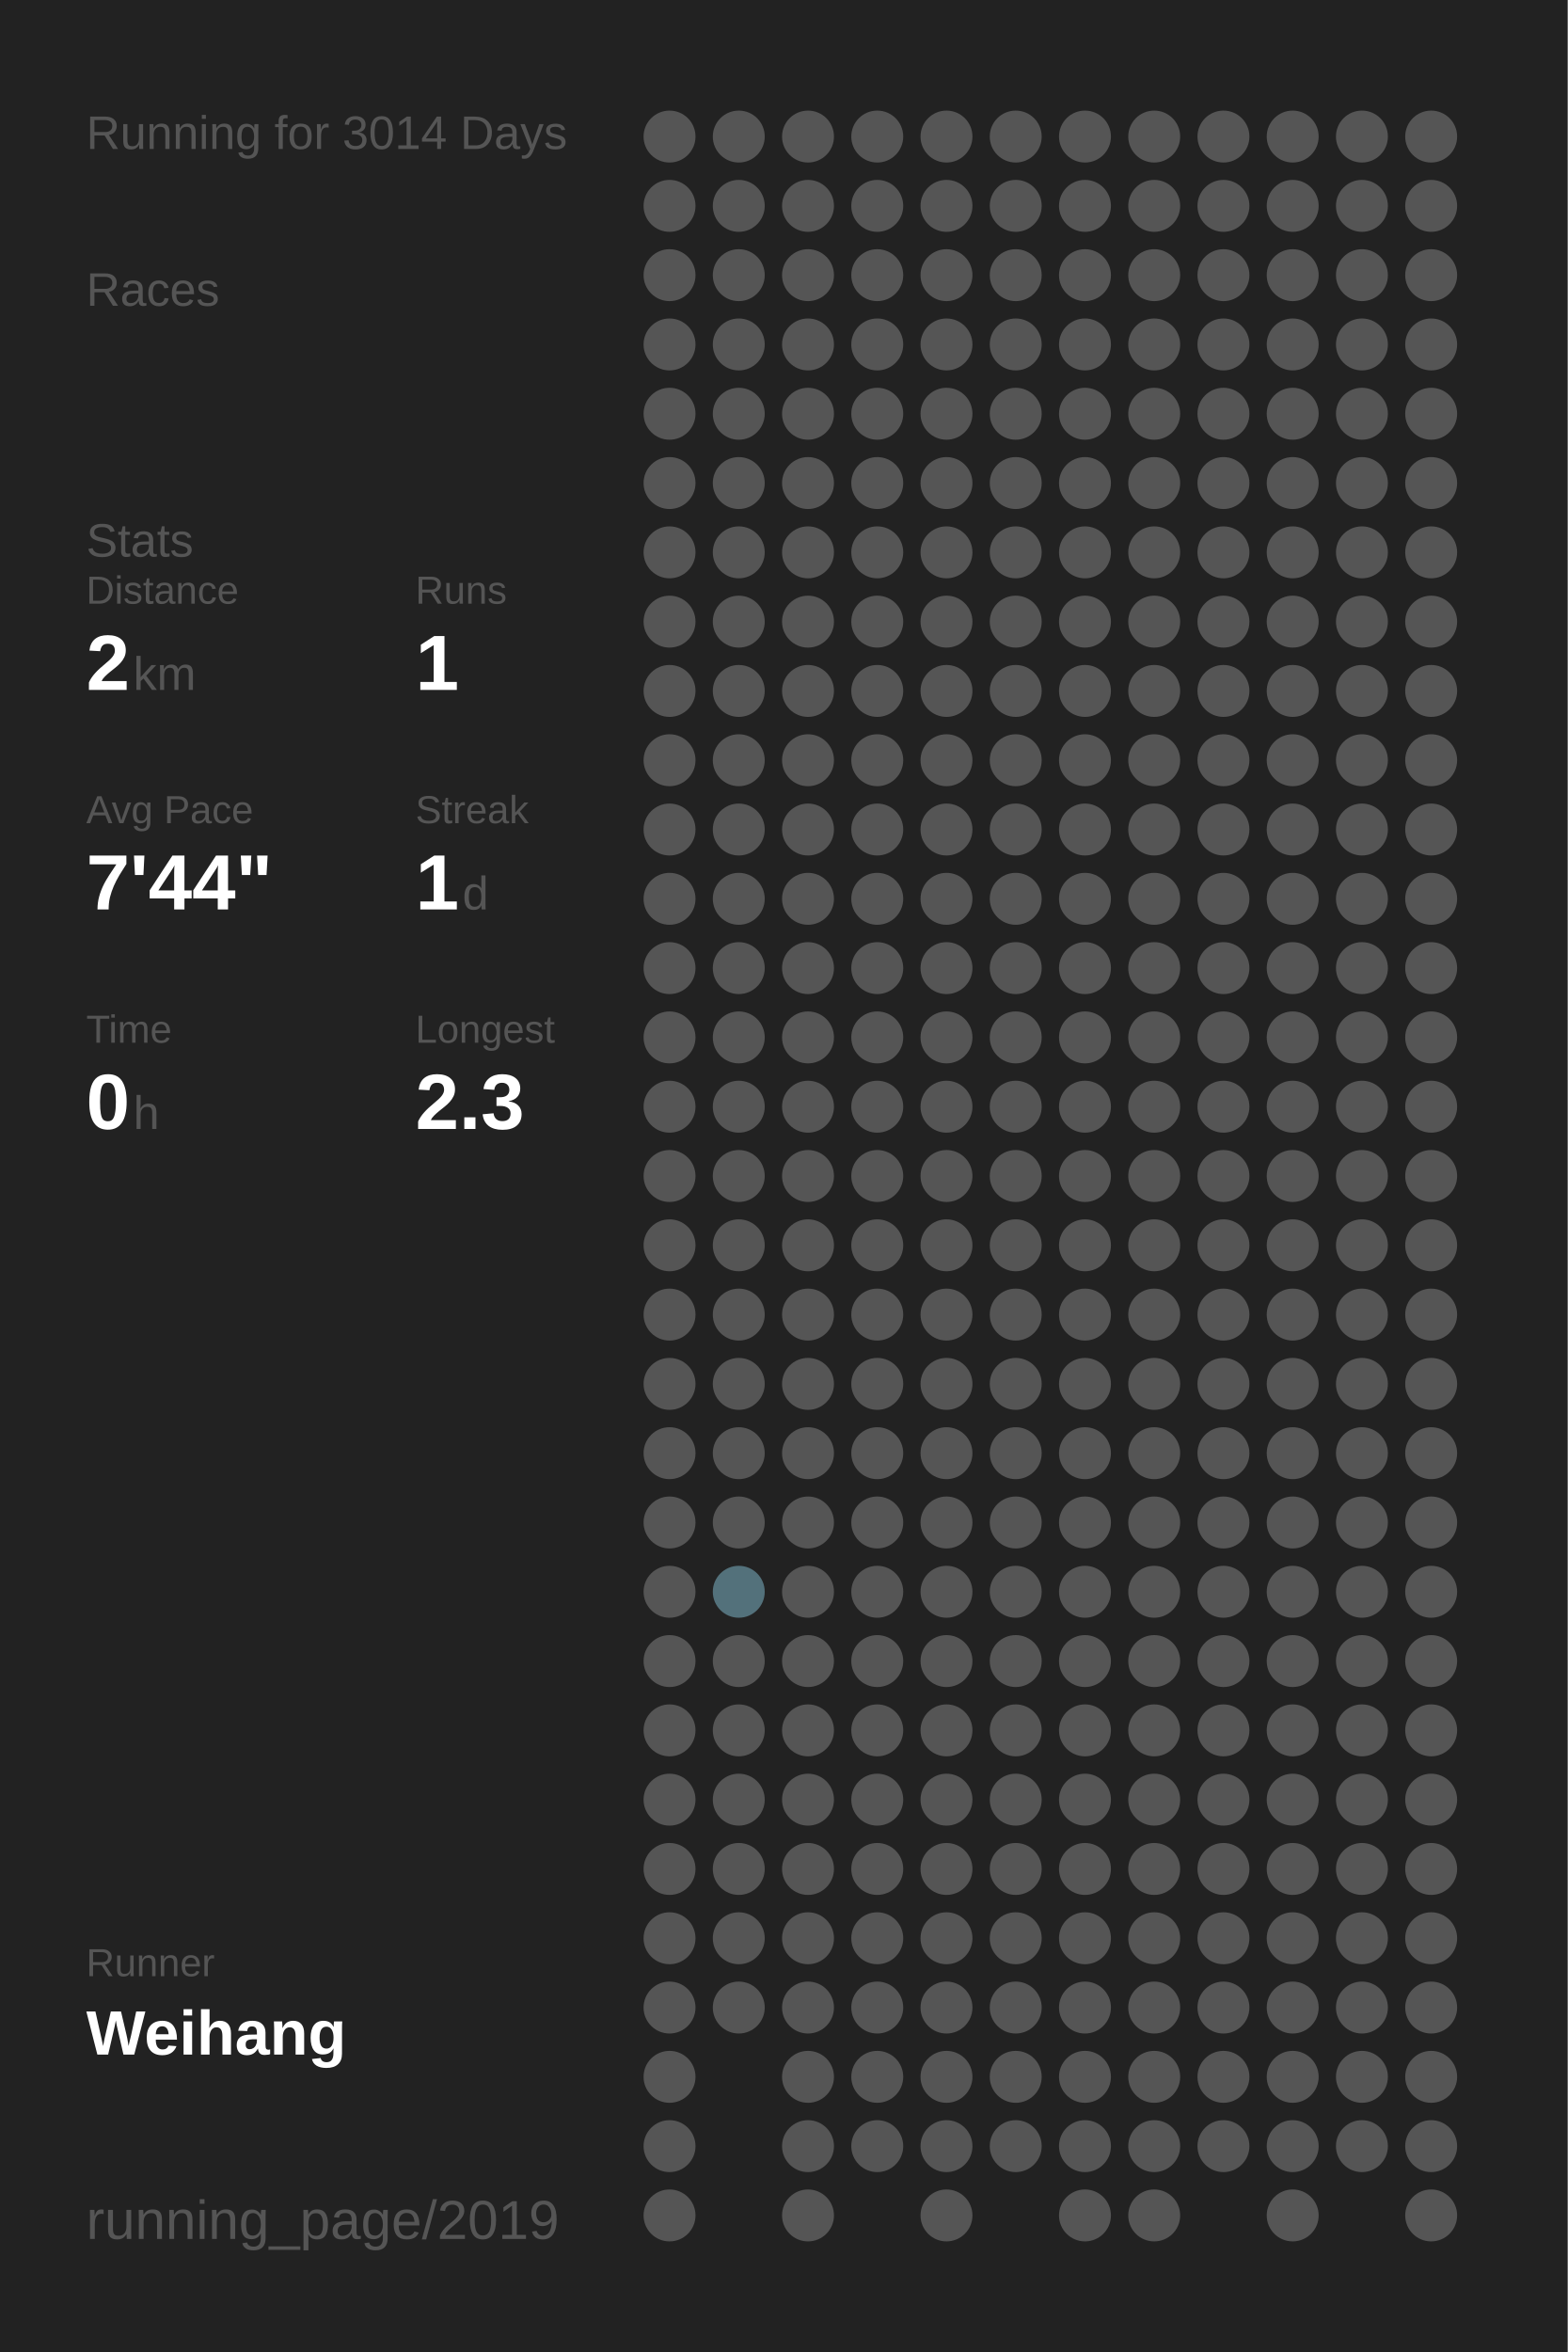
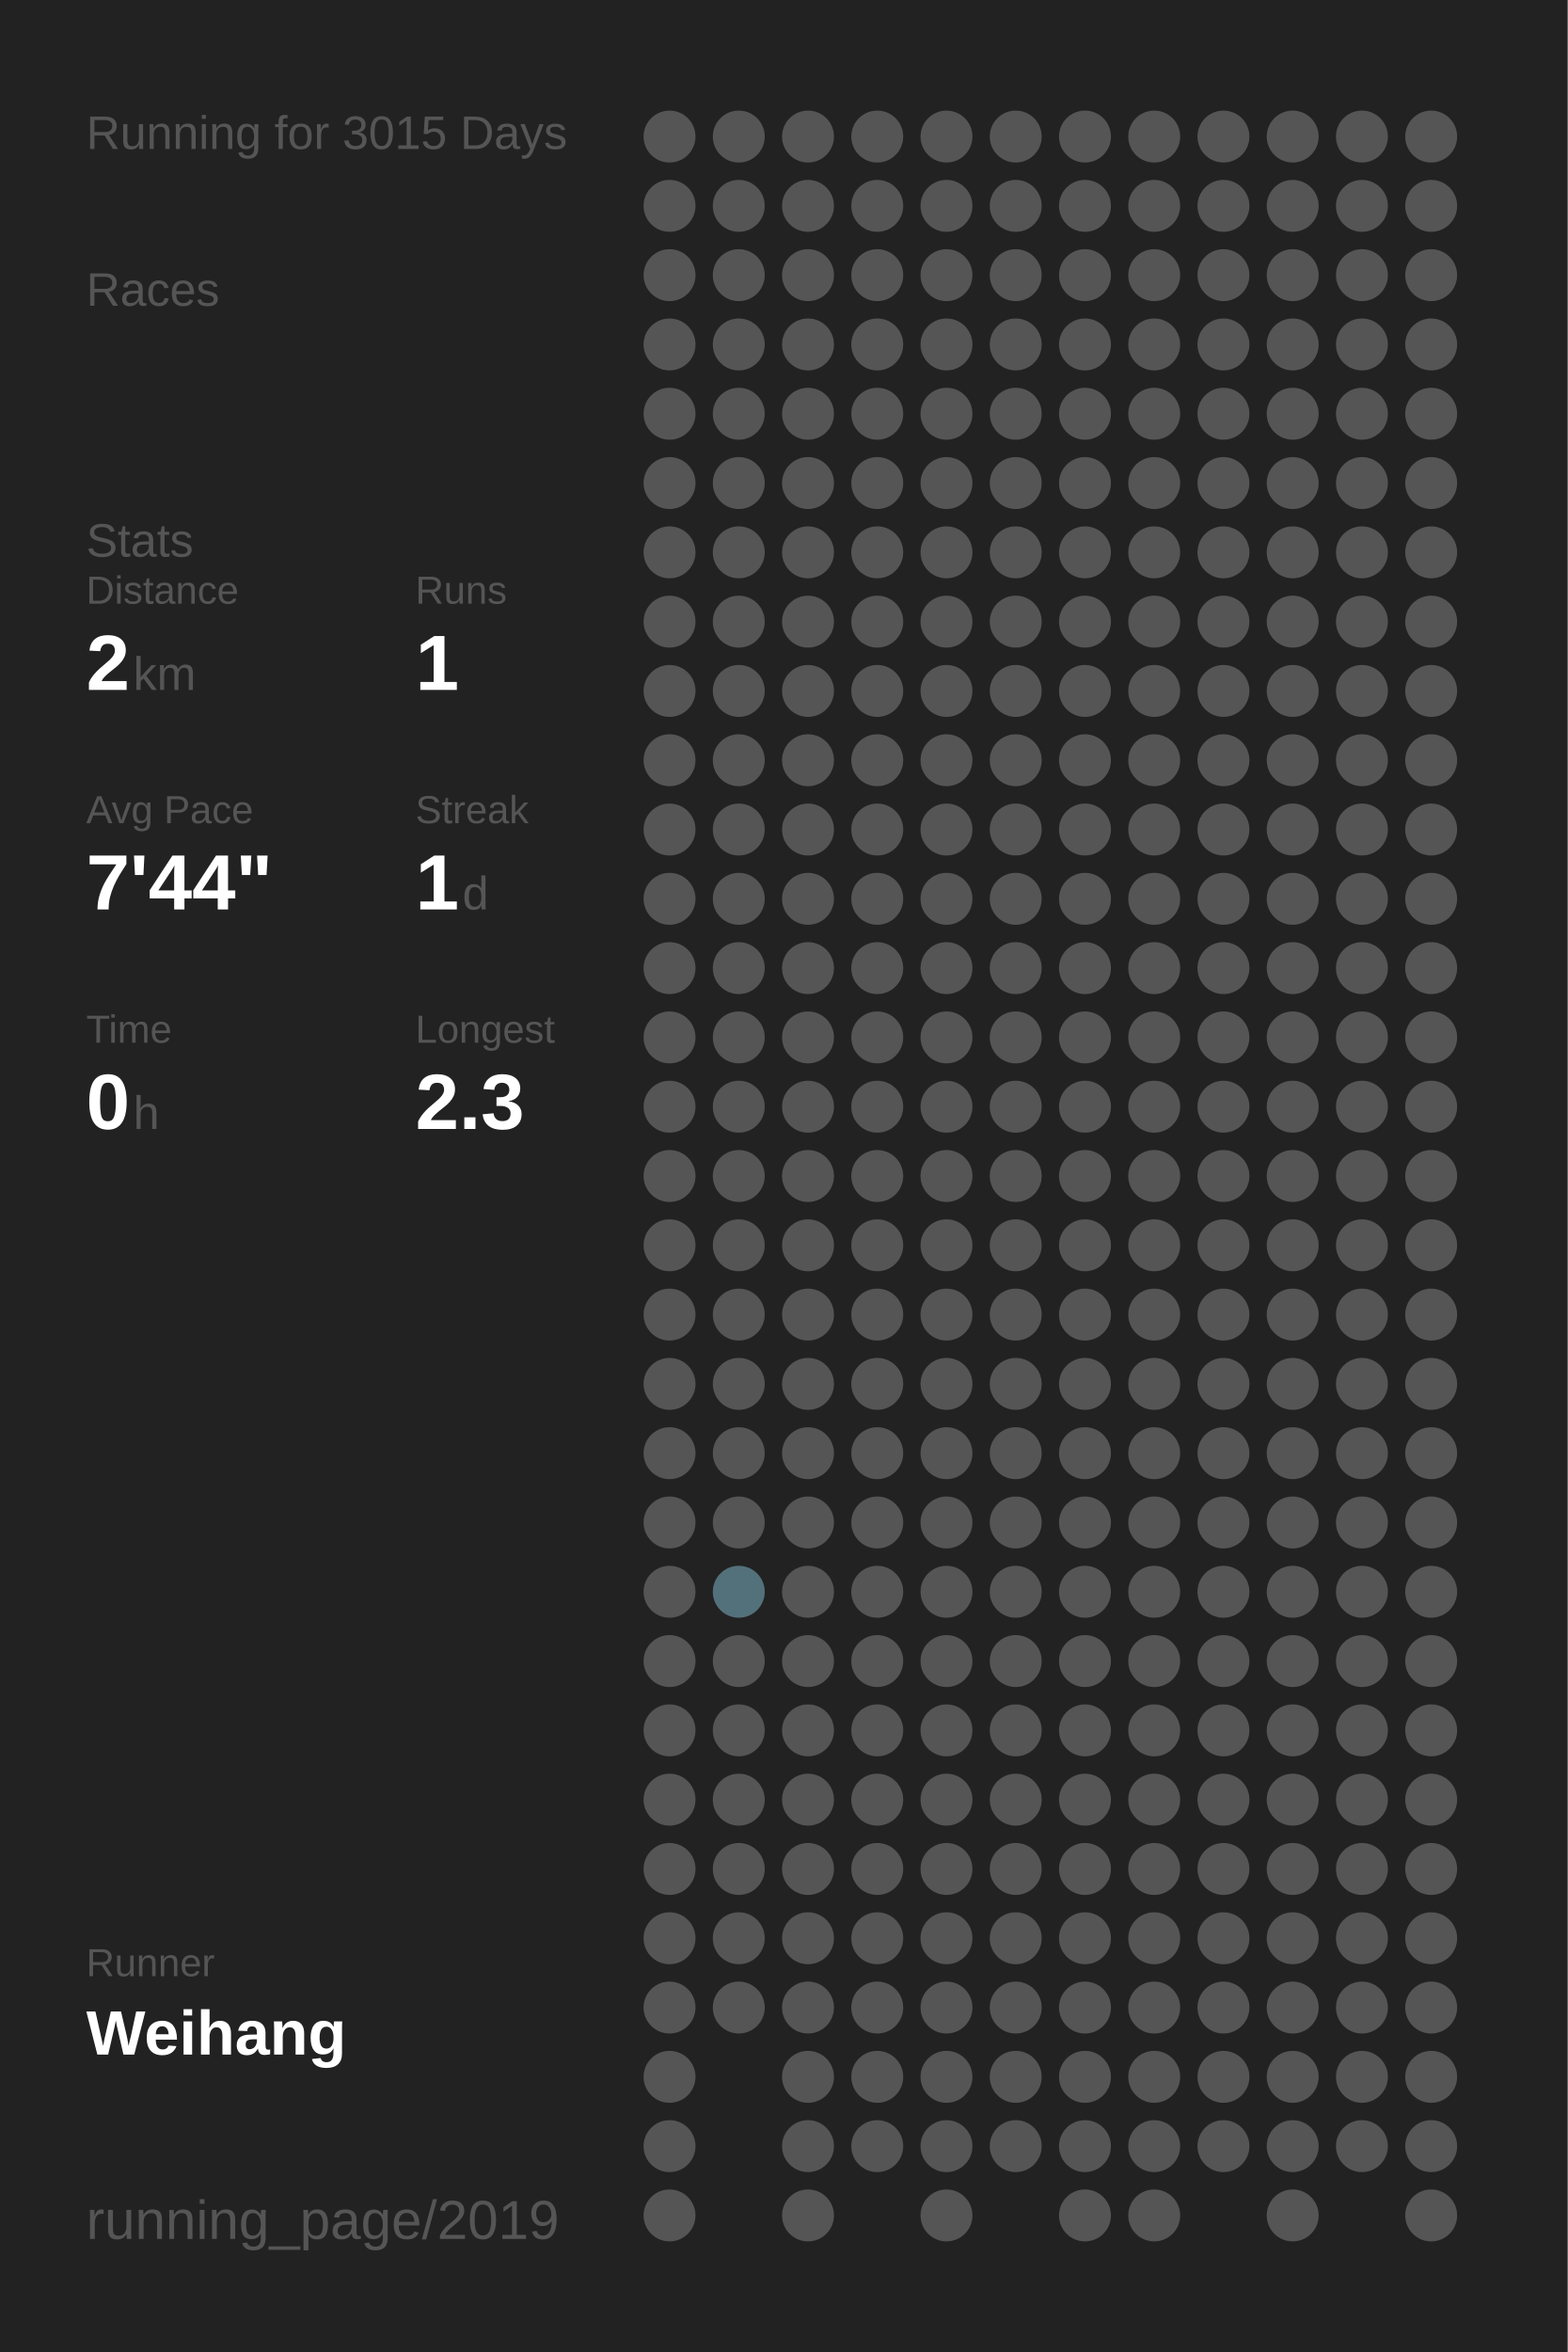
<svg xmlns="http://www.w3.org/2000/svg" baseProfile="full" height="300mm" version="1.1" viewBox="0,0,200,300" width="200mm">
  <defs />
  <rect fill="#222222" height="300" width="200" x="0" y="0" />
-   <text fill="#555555" style="font-size:6px; font-family:Arial;" x="11" y="19">Running for 3014 Days</text>
+   <text fill="#555555" style="font-size:6px; font-family:Arial;" x="11" y="19">Running for 3015 Days</text>
  <text fill="#555555" style="font-size:6px; font-family:Arial;" x="11" y="39">Races</text>
  <text fill="#555555" style="font-size:6px; font-family:Arial;" x="11" y="71">Stats</text>
  <text fill="#555555" style="font-size:5px; font-family:Arial;" x="11" y="77">Distance</text>
  <text fill="#FFFFFF" style="font-size:10px; font-family:Arial; font-weight:bold;" x="11" y="88">2</text>
  <text fill="#555555" style="font-size:6px; font-family:Arial;" x="17" y="88">km</text>
  <text fill="#555555" style="font-size:5px; font-family:Arial;" x="53" y="77">Runs</text>
  <text fill="#FFFFFF" style="font-size:10px; font-family:Arial; font-weight:bold;" x="53" y="88">1</text>
  <text fill="#555555" style="font-size:5px; font-family:Arial;" x="11" y="105">Avg Pace</text>
  <text fill="#FFFFFF" style="font-size:10px; font-family:Arial; font-weight:bold;" x="11" y="116">7'44"</text>
  <text fill="#555555" style="font-size:5px; font-family:Arial;" x="53" y="105">Streak</text>
  <text fill="#FFFFFF" style="font-size:10px; font-family:Arial; font-weight:bold;" x="53" y="116">1</text>
  <text fill="#555555" style="font-size:6px; font-family:Arial;" x="59" y="116">d</text>
  <text fill="#555555" style="font-size:5px; font-family:Arial;" x="11" y="133">Time</text>
  <text fill="#FFFFFF" style="font-size:10px; font-family:Arial; font-weight:bold;" x="11" y="144">0</text>
  <text fill="#555555" style="font-size:6px; font-family:Arial;" x="17" y="144">h</text>
  <text fill="#555555" style="font-size:5px; font-family:Arial;" x="53" y="133">Longest</text>
  <text fill="#FFFFFF" style="font-size:10px; font-family:Arial; font-weight:bold;" x="53" y="144">2.3</text>
  <text fill="#555555" style="font-size:5px; font-family:Arial;" x="11" y="252.065">Runner</text>
  <text fill="#FFFFFF" style="font-size:8px; font-family:Arial; font-weight:bold;" x="11" y="262.065">Weihang</text>
  <text fill="#555555" style="font-size:7px; font-family:Arial;" x="11" y="285.581">running_page/2019</text>
  <circle cx="85.417" cy="17.419" fill="#555555" r="3.312" />
  <circle cx="85.417" cy="26.258" fill="#555555" r="3.312" />
  <circle cx="85.417" cy="35.097" fill="#555555" r="3.312" />
  <circle cx="85.417" cy="43.935" fill="#555555" r="3.312" />
  <circle cx="85.417" cy="52.774" fill="#555555" r="3.312" />
  <circle cx="85.417" cy="61.613" fill="#555555" r="3.312" />
  <circle cx="85.417" cy="70.452" fill="#555555" r="3.312" />
  <circle cx="85.417" cy="79.29" fill="#555555" r="3.312" />
  <circle cx="85.417" cy="88.129" fill="#555555" r="3.312" />
  <circle cx="85.417" cy="96.968" fill="#555555" r="3.312" />
  <circle cx="85.417" cy="105.806" fill="#555555" r="3.312" />
  <circle cx="85.417" cy="114.645" fill="#555555" r="3.312" />
  <circle cx="85.417" cy="123.484" fill="#555555" r="3.312" />
  <circle cx="85.417" cy="132.323" fill="#555555" r="3.312" />
  <circle cx="85.417" cy="141.161" fill="#555555" r="3.312" />
  <circle cx="85.417" cy="150" fill="#555555" r="3.312" />
  <circle cx="85.417" cy="158.839" fill="#555555" r="3.312" />
  <circle cx="85.417" cy="167.677" fill="#555555" r="3.312" />
  <circle cx="85.417" cy="176.516" fill="#555555" r="3.312" />
  <circle cx="85.417" cy="185.355" fill="#555555" r="3.312" />
  <circle cx="85.417" cy="194.194" fill="#555555" r="3.312" />
  <circle cx="85.417" cy="203.032" fill="#555555" r="3.312" />
  <circle cx="85.417" cy="211.871" fill="#555555" r="3.312" />
  <circle cx="85.417" cy="220.71" fill="#555555" r="3.312" />
  <circle cx="85.417" cy="229.548" fill="#555555" r="3.312" />
  <circle cx="85.417" cy="238.387" fill="#555555" r="3.312" />
  <circle cx="85.417" cy="247.226" fill="#555555" r="3.312" />
  <circle cx="85.417" cy="256.065" fill="#555555" r="3.312" />
  <circle cx="85.417" cy="264.903" fill="#555555" r="3.312" />
  <circle cx="85.417" cy="273.742" fill="#555555" r="3.312" />
  <circle cx="85.417" cy="282.581" fill="#555555" r="3.312" />
  <circle cx="94.25" cy="17.419" fill="#555555" r="3.312" />
  <circle cx="94.25" cy="26.258" fill="#555555" r="3.312" />
  <circle cx="94.25" cy="35.097" fill="#555555" r="3.312" />
  <circle cx="94.25" cy="43.935" fill="#555555" r="3.312" />
  <circle cx="94.25" cy="52.774" fill="#555555" r="3.312" />
  <circle cx="94.25" cy="61.613" fill="#555555" r="3.312" />
  <circle cx="94.25" cy="70.452" fill="#555555" r="3.312" />
  <circle cx="94.25" cy="79.29" fill="#555555" r="3.312" />
  <circle cx="94.25" cy="88.129" fill="#555555" r="3.312" />
  <circle cx="94.25" cy="96.968" fill="#555555" r="3.312" />
  <circle cx="94.25" cy="105.806" fill="#555555" r="3.312" />
  <circle cx="94.25" cy="114.645" fill="#555555" r="3.312" />
  <circle cx="94.25" cy="123.484" fill="#555555" r="3.312" />
  <circle cx="94.25" cy="132.323" fill="#555555" r="3.312" />
  <circle cx="94.25" cy="141.161" fill="#555555" r="3.312" />
  <circle cx="94.25" cy="150" fill="#555555" r="3.312" />
  <circle cx="94.25" cy="158.839" fill="#555555" r="3.312" />
  <circle cx="94.25" cy="167.677" fill="#555555" r="3.312" />
  <circle cx="94.25" cy="176.516" fill="#555555" r="3.312" />
  <circle cx="94.25" cy="185.355" fill="#555555" r="3.312" />
  <circle cx="94.25" cy="194.194" fill="#555555" r="3.312" />
  <circle cx="94.25" cy="203.032" fill="#53717b" r="3.312" />
  <circle cx="94.25" cy="211.871" fill="#555555" r="3.312" />
  <circle cx="94.25" cy="220.71" fill="#555555" r="3.312" />
  <circle cx="94.25" cy="229.548" fill="#555555" r="3.312" />
  <circle cx="94.25" cy="238.387" fill="#555555" r="3.312" />
  <circle cx="94.25" cy="247.226" fill="#555555" r="3.312" />
  <circle cx="94.25" cy="256.065" fill="#555555" r="3.312" />
  <circle cx="103.083" cy="17.419" fill="#555555" r="3.312" />
  <circle cx="103.083" cy="26.258" fill="#555555" r="3.312" />
  <circle cx="103.083" cy="35.097" fill="#555555" r="3.312" />
  <circle cx="103.083" cy="43.935" fill="#555555" r="3.312" />
  <circle cx="103.083" cy="52.774" fill="#555555" r="3.312" />
  <circle cx="103.083" cy="61.613" fill="#555555" r="3.312" />
  <circle cx="103.083" cy="70.452" fill="#555555" r="3.312" />
  <circle cx="103.083" cy="79.29" fill="#555555" r="3.312" />
  <circle cx="103.083" cy="88.129" fill="#555555" r="3.312" />
  <circle cx="103.083" cy="96.968" fill="#555555" r="3.312" />
  <circle cx="103.083" cy="105.806" fill="#555555" r="3.312" />
  <circle cx="103.083" cy="114.645" fill="#555555" r="3.312" />
  <circle cx="103.083" cy="123.484" fill="#555555" r="3.312" />
  <circle cx="103.083" cy="132.323" fill="#555555" r="3.312" />
  <circle cx="103.083" cy="141.161" fill="#555555" r="3.312" />
  <circle cx="103.083" cy="150" fill="#555555" r="3.312" />
  <circle cx="103.083" cy="158.839" fill="#555555" r="3.312" />
  <circle cx="103.083" cy="167.677" fill="#555555" r="3.312" />
  <circle cx="103.083" cy="176.516" fill="#555555" r="3.312" />
  <circle cx="103.083" cy="185.355" fill="#555555" r="3.312" />
  <circle cx="103.083" cy="194.194" fill="#555555" r="3.312" />
  <circle cx="103.083" cy="203.032" fill="#555555" r="3.312" />
  <circle cx="103.083" cy="211.871" fill="#555555" r="3.312" />
  <circle cx="103.083" cy="220.71" fill="#555555" r="3.312" />
  <circle cx="103.083" cy="229.548" fill="#555555" r="3.312" />
  <circle cx="103.083" cy="238.387" fill="#555555" r="3.312" />
  <circle cx="103.083" cy="247.226" fill="#555555" r="3.312" />
  <circle cx="103.083" cy="256.065" fill="#555555" r="3.312" />
  <circle cx="103.083" cy="264.903" fill="#555555" r="3.312" />
  <circle cx="103.083" cy="273.742" fill="#555555" r="3.312" />
  <circle cx="103.083" cy="282.581" fill="#555555" r="3.312" />
  <circle cx="111.917" cy="17.419" fill="#555555" r="3.312" />
  <circle cx="111.917" cy="26.258" fill="#555555" r="3.312" />
  <circle cx="111.917" cy="35.097" fill="#555555" r="3.312" />
  <circle cx="111.917" cy="43.935" fill="#555555" r="3.312" />
  <circle cx="111.917" cy="52.774" fill="#555555" r="3.312" />
  <circle cx="111.917" cy="61.613" fill="#555555" r="3.312" />
  <circle cx="111.917" cy="70.452" fill="#555555" r="3.312" />
  <circle cx="111.917" cy="79.29" fill="#555555" r="3.312" />
  <circle cx="111.917" cy="88.129" fill="#555555" r="3.312" />
  <circle cx="111.917" cy="96.968" fill="#555555" r="3.312" />
  <circle cx="111.917" cy="105.806" fill="#555555" r="3.312" />
  <circle cx="111.917" cy="114.645" fill="#555555" r="3.312" />
  <circle cx="111.917" cy="123.484" fill="#555555" r="3.312" />
  <circle cx="111.917" cy="132.323" fill="#555555" r="3.312" />
  <circle cx="111.917" cy="141.161" fill="#555555" r="3.312" />
  <circle cx="111.917" cy="150" fill="#555555" r="3.312" />
  <circle cx="111.917" cy="158.839" fill="#555555" r="3.312" />
  <circle cx="111.917" cy="167.677" fill="#555555" r="3.312" />
  <circle cx="111.917" cy="176.516" fill="#555555" r="3.312" />
  <circle cx="111.917" cy="185.355" fill="#555555" r="3.312" />
  <circle cx="111.917" cy="194.194" fill="#555555" r="3.312" />
  <circle cx="111.917" cy="203.032" fill="#555555" r="3.312" />
  <circle cx="111.917" cy="211.871" fill="#555555" r="3.312" />
  <circle cx="111.917" cy="220.71" fill="#555555" r="3.312" />
  <circle cx="111.917" cy="229.548" fill="#555555" r="3.312" />
  <circle cx="111.917" cy="238.387" fill="#555555" r="3.312" />
  <circle cx="111.917" cy="247.226" fill="#555555" r="3.312" />
  <circle cx="111.917" cy="256.065" fill="#555555" r="3.312" />
  <circle cx="111.917" cy="264.903" fill="#555555" r="3.312" />
  <circle cx="111.917" cy="273.742" fill="#555555" r="3.312" />
  <circle cx="120.75" cy="17.419" fill="#555555" r="3.312" />
  <circle cx="120.75" cy="26.258" fill="#555555" r="3.312" />
  <circle cx="120.75" cy="35.097" fill="#555555" r="3.312" />
  <circle cx="120.75" cy="43.935" fill="#555555" r="3.312" />
  <circle cx="120.75" cy="52.774" fill="#555555" r="3.312" />
  <circle cx="120.75" cy="61.613" fill="#555555" r="3.312" />
  <circle cx="120.75" cy="70.452" fill="#555555" r="3.312" />
  <circle cx="120.75" cy="79.29" fill="#555555" r="3.312" />
  <circle cx="120.75" cy="88.129" fill="#555555" r="3.312" />
  <circle cx="120.75" cy="96.968" fill="#555555" r="3.312" />
  <circle cx="120.75" cy="105.806" fill="#555555" r="3.312" />
  <circle cx="120.75" cy="114.645" fill="#555555" r="3.312" />
  <circle cx="120.75" cy="123.484" fill="#555555" r="3.312" />
  <circle cx="120.75" cy="132.323" fill="#555555" r="3.312" />
  <circle cx="120.75" cy="141.161" fill="#555555" r="3.312" />
  <circle cx="120.75" cy="150" fill="#555555" r="3.312" />
  <circle cx="120.75" cy="158.839" fill="#555555" r="3.312" />
  <circle cx="120.75" cy="167.677" fill="#555555" r="3.312" />
  <circle cx="120.75" cy="176.516" fill="#555555" r="3.312" />
  <circle cx="120.75" cy="185.355" fill="#555555" r="3.312" />
  <circle cx="120.75" cy="194.194" fill="#555555" r="3.312" />
  <circle cx="120.75" cy="203.032" fill="#555555" r="3.312" />
  <circle cx="120.75" cy="211.871" fill="#555555" r="3.312" />
  <circle cx="120.75" cy="220.71" fill="#555555" r="3.312" />
  <circle cx="120.75" cy="229.548" fill="#555555" r="3.312" />
  <circle cx="120.75" cy="238.387" fill="#555555" r="3.312" />
  <circle cx="120.75" cy="247.226" fill="#555555" r="3.312" />
  <circle cx="120.75" cy="256.065" fill="#555555" r="3.312" />
  <circle cx="120.75" cy="264.903" fill="#555555" r="3.312" />
  <circle cx="120.75" cy="273.742" fill="#555555" r="3.312" />
  <circle cx="120.75" cy="282.581" fill="#555555" r="3.312" />
  <circle cx="129.583" cy="17.419" fill="#555555" r="3.312" />
  <circle cx="129.583" cy="26.258" fill="#555555" r="3.312" />
  <circle cx="129.583" cy="35.097" fill="#555555" r="3.312" />
  <circle cx="129.583" cy="43.935" fill="#555555" r="3.312" />
  <circle cx="129.583" cy="52.774" fill="#555555" r="3.312" />
  <circle cx="129.583" cy="61.613" fill="#555555" r="3.312" />
  <circle cx="129.583" cy="70.452" fill="#555555" r="3.312" />
  <circle cx="129.583" cy="79.29" fill="#555555" r="3.312" />
  <circle cx="129.583" cy="88.129" fill="#555555" r="3.312" />
  <circle cx="129.583" cy="96.968" fill="#555555" r="3.312" />
  <circle cx="129.583" cy="105.806" fill="#555555" r="3.312" />
  <circle cx="129.583" cy="114.645" fill="#555555" r="3.312" />
  <circle cx="129.583" cy="123.484" fill="#555555" r="3.312" />
  <circle cx="129.583" cy="132.323" fill="#555555" r="3.312" />
  <circle cx="129.583" cy="141.161" fill="#555555" r="3.312" />
  <circle cx="129.583" cy="150" fill="#555555" r="3.312" />
  <circle cx="129.583" cy="158.839" fill="#555555" r="3.312" />
  <circle cx="129.583" cy="167.677" fill="#555555" r="3.312" />
  <circle cx="129.583" cy="176.516" fill="#555555" r="3.312" />
  <circle cx="129.583" cy="185.355" fill="#555555" r="3.312" />
  <circle cx="129.583" cy="194.194" fill="#555555" r="3.312" />
  <circle cx="129.583" cy="203.032" fill="#555555" r="3.312" />
  <circle cx="129.583" cy="211.871" fill="#555555" r="3.312" />
  <circle cx="129.583" cy="220.71" fill="#555555" r="3.312" />
  <circle cx="129.583" cy="229.548" fill="#555555" r="3.312" />
  <circle cx="129.583" cy="238.387" fill="#555555" r="3.312" />
  <circle cx="129.583" cy="247.226" fill="#555555" r="3.312" />
  <circle cx="129.583" cy="256.065" fill="#555555" r="3.312" />
  <circle cx="129.583" cy="264.903" fill="#555555" r="3.312" />
  <circle cx="129.583" cy="273.742" fill="#555555" r="3.312" />
  <circle cx="138.417" cy="17.419" fill="#555555" r="3.312" />
  <circle cx="138.417" cy="26.258" fill="#555555" r="3.312" />
  <circle cx="138.417" cy="35.097" fill="#555555" r="3.312" />
  <circle cx="138.417" cy="43.935" fill="#555555" r="3.312" />
  <circle cx="138.417" cy="52.774" fill="#555555" r="3.312" />
  <circle cx="138.417" cy="61.613" fill="#555555" r="3.312" />
  <circle cx="138.417" cy="70.452" fill="#555555" r="3.312" />
  <circle cx="138.417" cy="79.29" fill="#555555" r="3.312" />
  <circle cx="138.417" cy="88.129" fill="#555555" r="3.312" />
  <circle cx="138.417" cy="96.968" fill="#555555" r="3.312" />
  <circle cx="138.417" cy="105.806" fill="#555555" r="3.312" />
  <circle cx="138.417" cy="114.645" fill="#555555" r="3.312" />
  <circle cx="138.417" cy="123.484" fill="#555555" r="3.312" />
  <circle cx="138.417" cy="132.323" fill="#555555" r="3.312" />
  <circle cx="138.417" cy="141.161" fill="#555555" r="3.312" />
  <circle cx="138.417" cy="150" fill="#555555" r="3.312" />
  <circle cx="138.417" cy="158.839" fill="#555555" r="3.312" />
  <circle cx="138.417" cy="167.677" fill="#555555" r="3.312" />
  <circle cx="138.417" cy="176.516" fill="#555555" r="3.312" />
  <circle cx="138.417" cy="185.355" fill="#555555" r="3.312" />
  <circle cx="138.417" cy="194.194" fill="#555555" r="3.312" />
  <circle cx="138.417" cy="203.032" fill="#555555" r="3.312" />
  <circle cx="138.417" cy="211.871" fill="#555555" r="3.312" />
  <circle cx="138.417" cy="220.71" fill="#555555" r="3.312" />
  <circle cx="138.417" cy="229.548" fill="#555555" r="3.312" />
  <circle cx="138.417" cy="238.387" fill="#555555" r="3.312" />
  <circle cx="138.417" cy="247.226" fill="#555555" r="3.312" />
  <circle cx="138.417" cy="256.065" fill="#555555" r="3.312" />
  <circle cx="138.417" cy="264.903" fill="#555555" r="3.312" />
  <circle cx="138.417" cy="273.742" fill="#555555" r="3.312" />
  <circle cx="138.417" cy="282.581" fill="#555555" r="3.312" />
  <circle cx="147.25" cy="17.419" fill="#555555" r="3.312" />
  <circle cx="147.25" cy="26.258" fill="#555555" r="3.312" />
  <circle cx="147.25" cy="35.097" fill="#555555" r="3.312" />
  <circle cx="147.25" cy="43.935" fill="#555555" r="3.312" />
  <circle cx="147.25" cy="52.774" fill="#555555" r="3.312" />
  <circle cx="147.25" cy="61.613" fill="#555555" r="3.312" />
  <circle cx="147.25" cy="70.452" fill="#555555" r="3.312" />
  <circle cx="147.25" cy="79.29" fill="#555555" r="3.312" />
  <circle cx="147.25" cy="88.129" fill="#555555" r="3.312" />
  <circle cx="147.25" cy="96.968" fill="#555555" r="3.312" />
  <circle cx="147.25" cy="105.806" fill="#555555" r="3.312" />
  <circle cx="147.25" cy="114.645" fill="#555555" r="3.312" />
  <circle cx="147.25" cy="123.484" fill="#555555" r="3.312" />
  <circle cx="147.25" cy="132.323" fill="#555555" r="3.312" />
  <circle cx="147.25" cy="141.161" fill="#555555" r="3.312" />
  <circle cx="147.25" cy="150" fill="#555555" r="3.312" />
  <circle cx="147.25" cy="158.839" fill="#555555" r="3.312" />
  <circle cx="147.25" cy="167.677" fill="#555555" r="3.312" />
  <circle cx="147.25" cy="176.516" fill="#555555" r="3.312" />
  <circle cx="147.25" cy="185.355" fill="#555555" r="3.312" />
  <circle cx="147.25" cy="194.194" fill="#555555" r="3.312" />
  <circle cx="147.25" cy="203.032" fill="#555555" r="3.312" />
  <circle cx="147.25" cy="211.871" fill="#555555" r="3.312" />
  <circle cx="147.25" cy="220.71" fill="#555555" r="3.312" />
  <circle cx="147.25" cy="229.548" fill="#555555" r="3.312" />
  <circle cx="147.25" cy="238.387" fill="#555555" r="3.312" />
  <circle cx="147.25" cy="247.226" fill="#555555" r="3.312" />
  <circle cx="147.25" cy="256.065" fill="#555555" r="3.312" />
  <circle cx="147.25" cy="264.903" fill="#555555" r="3.312" />
  <circle cx="147.25" cy="273.742" fill="#555555" r="3.312" />
  <circle cx="147.25" cy="282.581" fill="#555555" r="3.312" />
  <circle cx="156.083" cy="17.419" fill="#555555" r="3.312" />
  <circle cx="156.083" cy="26.258" fill="#555555" r="3.312" />
  <circle cx="156.083" cy="35.097" fill="#555555" r="3.312" />
  <circle cx="156.083" cy="43.935" fill="#555555" r="3.312" />
  <circle cx="156.083" cy="52.774" fill="#555555" r="3.312" />
  <circle cx="156.083" cy="61.613" fill="#555555" r="3.312" />
  <circle cx="156.083" cy="70.452" fill="#555555" r="3.312" />
  <circle cx="156.083" cy="79.29" fill="#555555" r="3.312" />
  <circle cx="156.083" cy="88.129" fill="#555555" r="3.312" />
  <circle cx="156.083" cy="96.968" fill="#555555" r="3.312" />
  <circle cx="156.083" cy="105.806" fill="#555555" r="3.312" />
  <circle cx="156.083" cy="114.645" fill="#555555" r="3.312" />
  <circle cx="156.083" cy="123.484" fill="#555555" r="3.312" />
  <circle cx="156.083" cy="132.323" fill="#555555" r="3.312" />
  <circle cx="156.083" cy="141.161" fill="#555555" r="3.312" />
  <circle cx="156.083" cy="150" fill="#555555" r="3.312" />
  <circle cx="156.083" cy="158.839" fill="#555555" r="3.312" />
  <circle cx="156.083" cy="167.677" fill="#555555" r="3.312" />
  <circle cx="156.083" cy="176.516" fill="#555555" r="3.312" />
  <circle cx="156.083" cy="185.355" fill="#555555" r="3.312" />
  <circle cx="156.083" cy="194.194" fill="#555555" r="3.312" />
  <circle cx="156.083" cy="203.032" fill="#555555" r="3.312" />
  <circle cx="156.083" cy="211.871" fill="#555555" r="3.312" />
  <circle cx="156.083" cy="220.71" fill="#555555" r="3.312" />
  <circle cx="156.083" cy="229.548" fill="#555555" r="3.312" />
  <circle cx="156.083" cy="238.387" fill="#555555" r="3.312" />
  <circle cx="156.083" cy="247.226" fill="#555555" r="3.312" />
  <circle cx="156.083" cy="256.065" fill="#555555" r="3.312" />
  <circle cx="156.083" cy="264.903" fill="#555555" r="3.312" />
  <circle cx="156.083" cy="273.742" fill="#555555" r="3.312" />
  <circle cx="164.917" cy="17.419" fill="#555555" r="3.312" />
  <circle cx="164.917" cy="26.258" fill="#555555" r="3.312" />
  <circle cx="164.917" cy="35.097" fill="#555555" r="3.312" />
  <circle cx="164.917" cy="43.935" fill="#555555" r="3.312" />
  <circle cx="164.917" cy="52.774" fill="#555555" r="3.312" />
  <circle cx="164.917" cy="61.613" fill="#555555" r="3.312" />
  <circle cx="164.917" cy="70.452" fill="#555555" r="3.312" />
  <circle cx="164.917" cy="79.29" fill="#555555" r="3.312" />
  <circle cx="164.917" cy="88.129" fill="#555555" r="3.312" />
  <circle cx="164.917" cy="96.968" fill="#555555" r="3.312" />
  <circle cx="164.917" cy="105.806" fill="#555555" r="3.312" />
  <circle cx="164.917" cy="114.645" fill="#555555" r="3.312" />
  <circle cx="164.917" cy="123.484" fill="#555555" r="3.312" />
  <circle cx="164.917" cy="132.323" fill="#555555" r="3.312" />
  <circle cx="164.917" cy="141.161" fill="#555555" r="3.312" />
  <circle cx="164.917" cy="150" fill="#555555" r="3.312" />
  <circle cx="164.917" cy="158.839" fill="#555555" r="3.312" />
  <circle cx="164.917" cy="167.677" fill="#555555" r="3.312" />
  <circle cx="164.917" cy="176.516" fill="#555555" r="3.312" />
  <circle cx="164.917" cy="185.355" fill="#555555" r="3.312" />
  <circle cx="164.917" cy="194.194" fill="#555555" r="3.312" />
  <circle cx="164.917" cy="203.032" fill="#555555" r="3.312" />
  <circle cx="164.917" cy="211.871" fill="#555555" r="3.312" />
  <circle cx="164.917" cy="220.71" fill="#555555" r="3.312" />
  <circle cx="164.917" cy="229.548" fill="#555555" r="3.312" />
  <circle cx="164.917" cy="238.387" fill="#555555" r="3.312" />
  <circle cx="164.917" cy="247.226" fill="#555555" r="3.312" />
  <circle cx="164.917" cy="256.065" fill="#555555" r="3.312" />
  <circle cx="164.917" cy="264.903" fill="#555555" r="3.312" />
  <circle cx="164.917" cy="273.742" fill="#555555" r="3.312" />
  <circle cx="164.917" cy="282.581" fill="#555555" r="3.312" />
  <circle cx="173.75" cy="17.419" fill="#555555" r="3.312" />
  <circle cx="173.75" cy="26.258" fill="#555555" r="3.312" />
  <circle cx="173.75" cy="35.097" fill="#555555" r="3.312" />
  <circle cx="173.75" cy="43.935" fill="#555555" r="3.312" />
  <circle cx="173.75" cy="52.774" fill="#555555" r="3.312" />
  <circle cx="173.75" cy="61.613" fill="#555555" r="3.312" />
  <circle cx="173.75" cy="70.452" fill="#555555" r="3.312" />
  <circle cx="173.75" cy="79.29" fill="#555555" r="3.312" />
  <circle cx="173.75" cy="88.129" fill="#555555" r="3.312" />
  <circle cx="173.75" cy="96.968" fill="#555555" r="3.312" />
  <circle cx="173.75" cy="105.806" fill="#555555" r="3.312" />
  <circle cx="173.75" cy="114.645" fill="#555555" r="3.312" />
  <circle cx="173.75" cy="123.484" fill="#555555" r="3.312" />
  <circle cx="173.75" cy="132.323" fill="#555555" r="3.312" />
  <circle cx="173.75" cy="141.161" fill="#555555" r="3.312" />
  <circle cx="173.75" cy="150" fill="#555555" r="3.312" />
  <circle cx="173.75" cy="158.839" fill="#555555" r="3.312" />
  <circle cx="173.75" cy="167.677" fill="#555555" r="3.312" />
  <circle cx="173.75" cy="176.516" fill="#555555" r="3.312" />
  <circle cx="173.75" cy="185.355" fill="#555555" r="3.312" />
  <circle cx="173.75" cy="194.194" fill="#555555" r="3.312" />
  <circle cx="173.75" cy="203.032" fill="#555555" r="3.312" />
  <circle cx="173.75" cy="211.871" fill="#555555" r="3.312" />
  <circle cx="173.75" cy="220.71" fill="#555555" r="3.312" />
  <circle cx="173.75" cy="229.548" fill="#555555" r="3.312" />
  <circle cx="173.75" cy="238.387" fill="#555555" r="3.312" />
  <circle cx="173.75" cy="247.226" fill="#555555" r="3.312" />
  <circle cx="173.75" cy="256.065" fill="#555555" r="3.312" />
  <circle cx="173.75" cy="264.903" fill="#555555" r="3.312" />
  <circle cx="173.75" cy="273.742" fill="#555555" r="3.312" />
  <circle cx="182.583" cy="17.419" fill="#555555" r="3.312" />
  <circle cx="182.583" cy="26.258" fill="#555555" r="3.312" />
  <circle cx="182.583" cy="35.097" fill="#555555" r="3.312" />
  <circle cx="182.583" cy="43.935" fill="#555555" r="3.312" />
  <circle cx="182.583" cy="52.774" fill="#555555" r="3.312" />
  <circle cx="182.583" cy="61.613" fill="#555555" r="3.312" />
  <circle cx="182.583" cy="70.452" fill="#555555" r="3.312" />
  <circle cx="182.583" cy="79.29" fill="#555555" r="3.312" />
  <circle cx="182.583" cy="88.129" fill="#555555" r="3.312" />
  <circle cx="182.583" cy="96.968" fill="#555555" r="3.312" />
  <circle cx="182.583" cy="105.806" fill="#555555" r="3.312" />
  <circle cx="182.583" cy="114.645" fill="#555555" r="3.312" />
  <circle cx="182.583" cy="123.484" fill="#555555" r="3.312" />
  <circle cx="182.583" cy="132.323" fill="#555555" r="3.312" />
  <circle cx="182.583" cy="141.161" fill="#555555" r="3.312" />
  <circle cx="182.583" cy="150" fill="#555555" r="3.312" />
  <circle cx="182.583" cy="158.839" fill="#555555" r="3.312" />
  <circle cx="182.583" cy="167.677" fill="#555555" r="3.312" />
  <circle cx="182.583" cy="176.516" fill="#555555" r="3.312" />
  <circle cx="182.583" cy="185.355" fill="#555555" r="3.312" />
  <circle cx="182.583" cy="194.194" fill="#555555" r="3.312" />
  <circle cx="182.583" cy="203.032" fill="#555555" r="3.312" />
  <circle cx="182.583" cy="211.871" fill="#555555" r="3.312" />
  <circle cx="182.583" cy="220.71" fill="#555555" r="3.312" />
  <circle cx="182.583" cy="229.548" fill="#555555" r="3.312" />
  <circle cx="182.583" cy="238.387" fill="#555555" r="3.312" />
  <circle cx="182.583" cy="247.226" fill="#555555" r="3.312" />
  <circle cx="182.583" cy="256.065" fill="#555555" r="3.312" />
  <circle cx="182.583" cy="264.903" fill="#555555" r="3.312" />
  <circle cx="182.583" cy="273.742" fill="#555555" r="3.312" />
  <circle cx="182.583" cy="282.581" fill="#555555" r="3.312" />
</svg>
